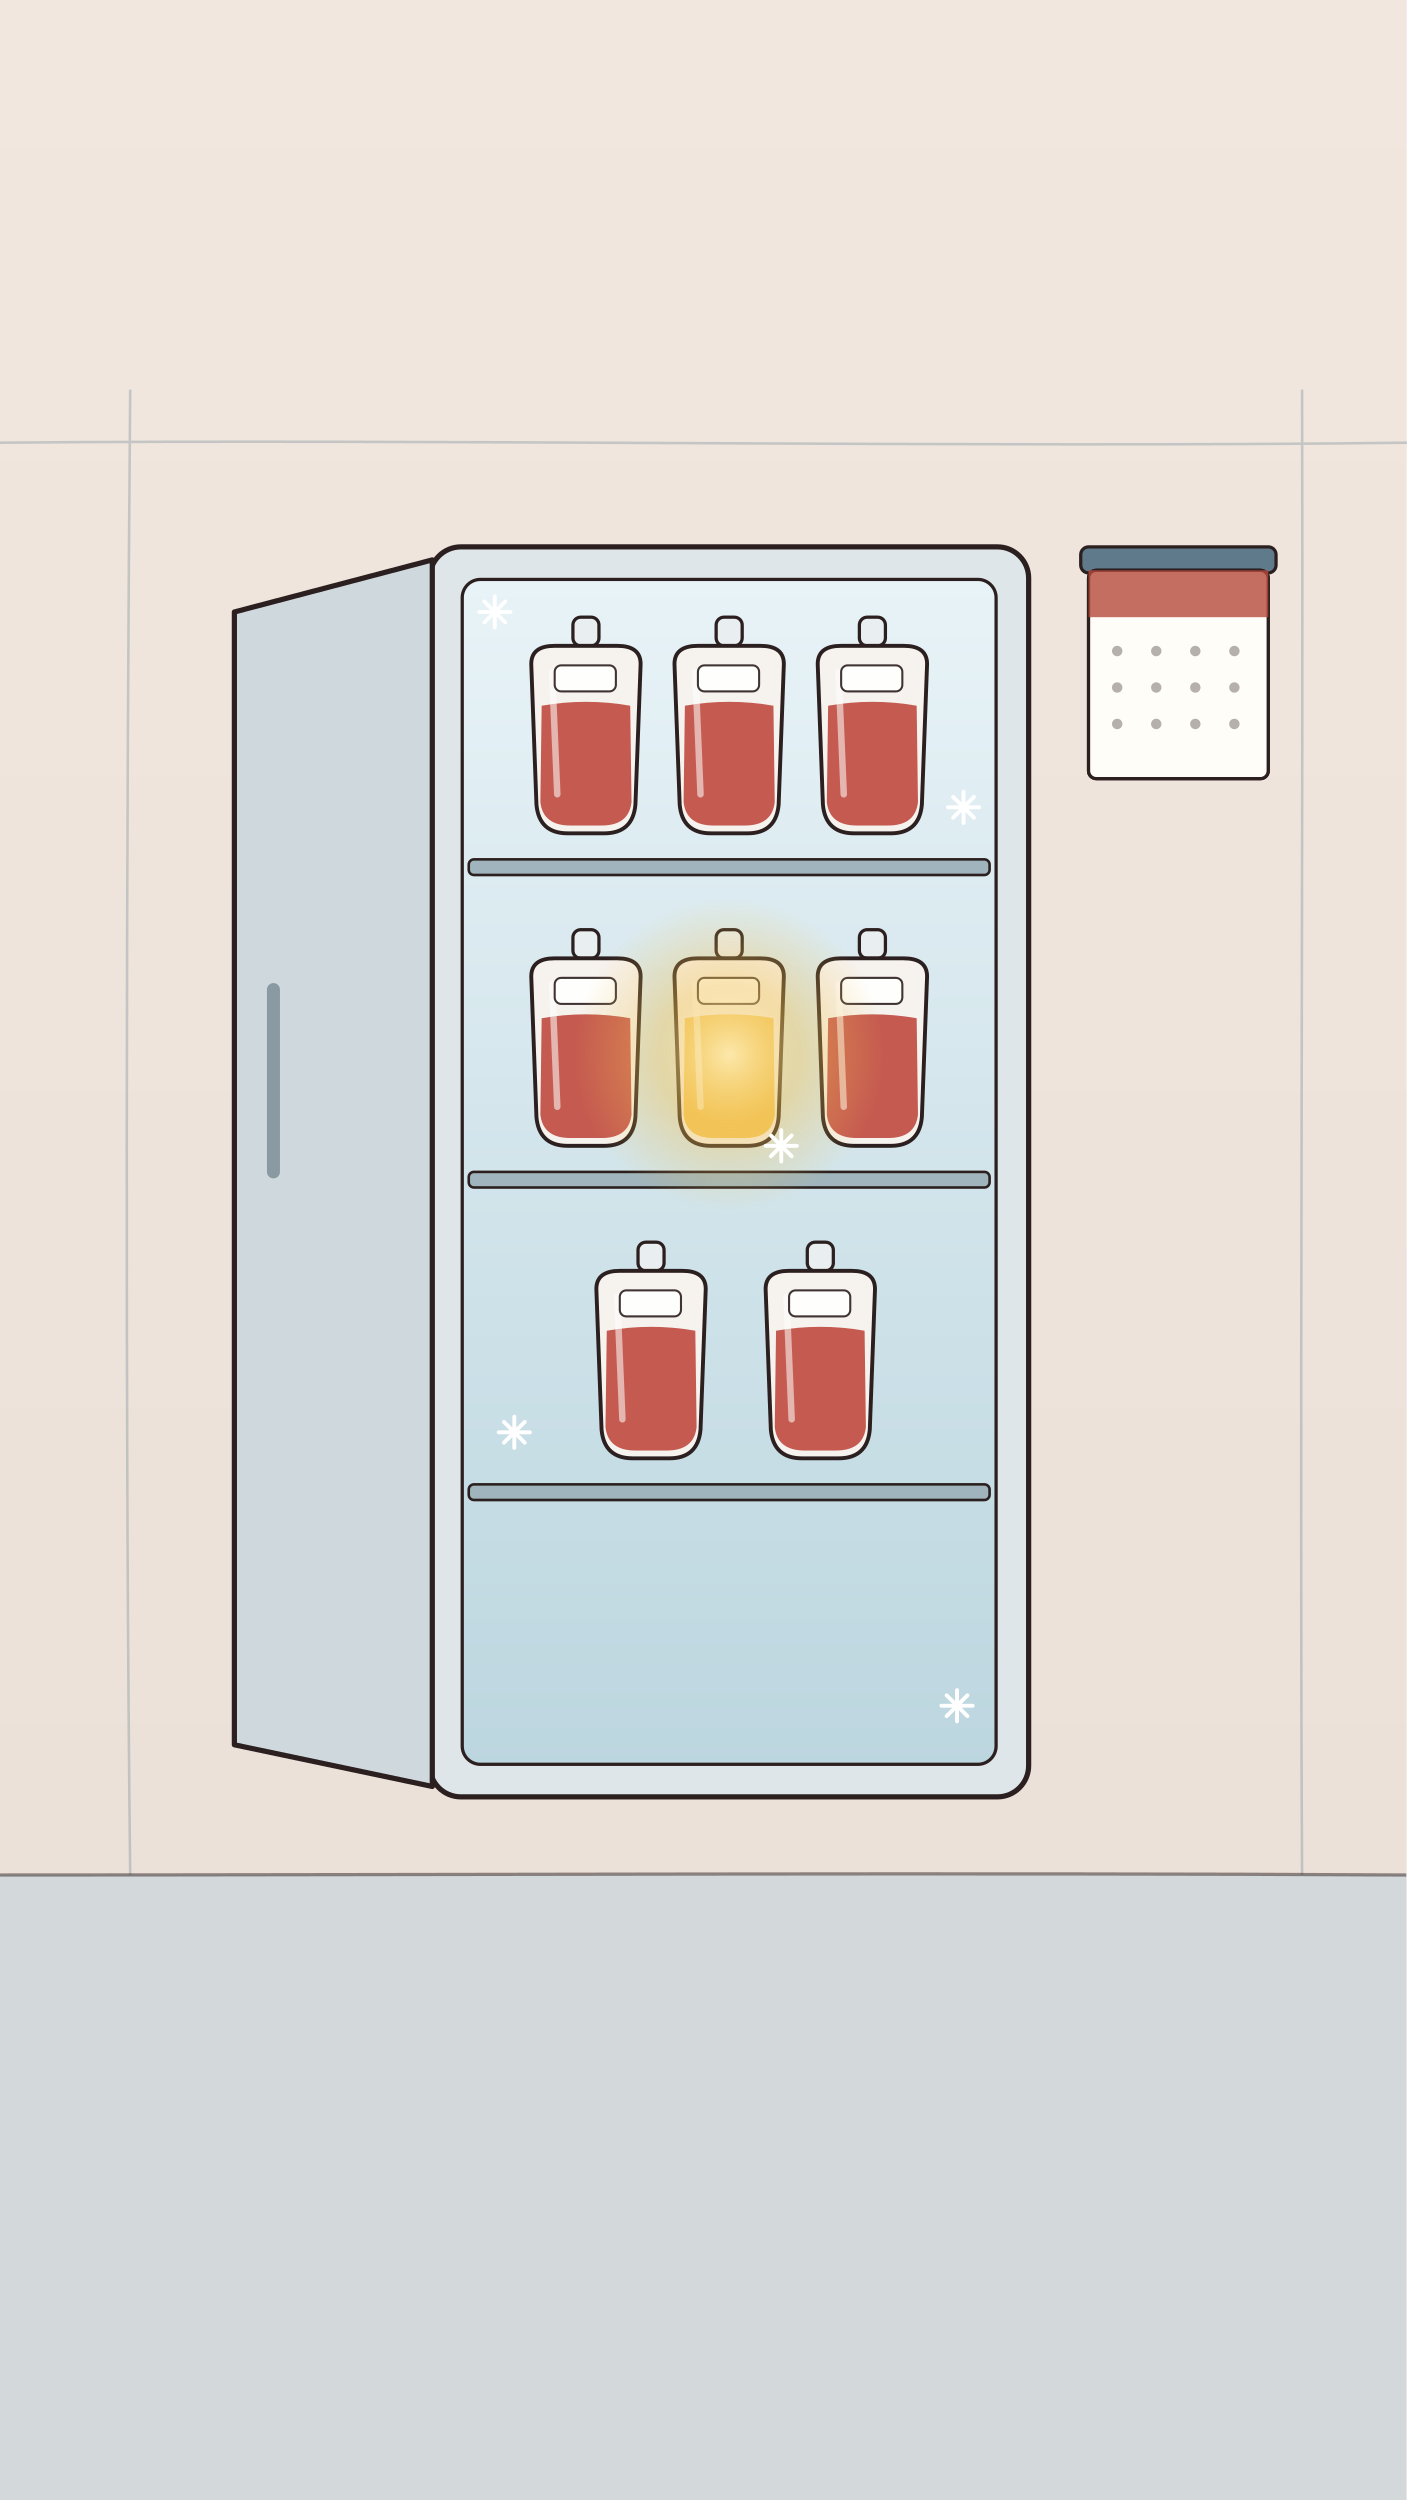
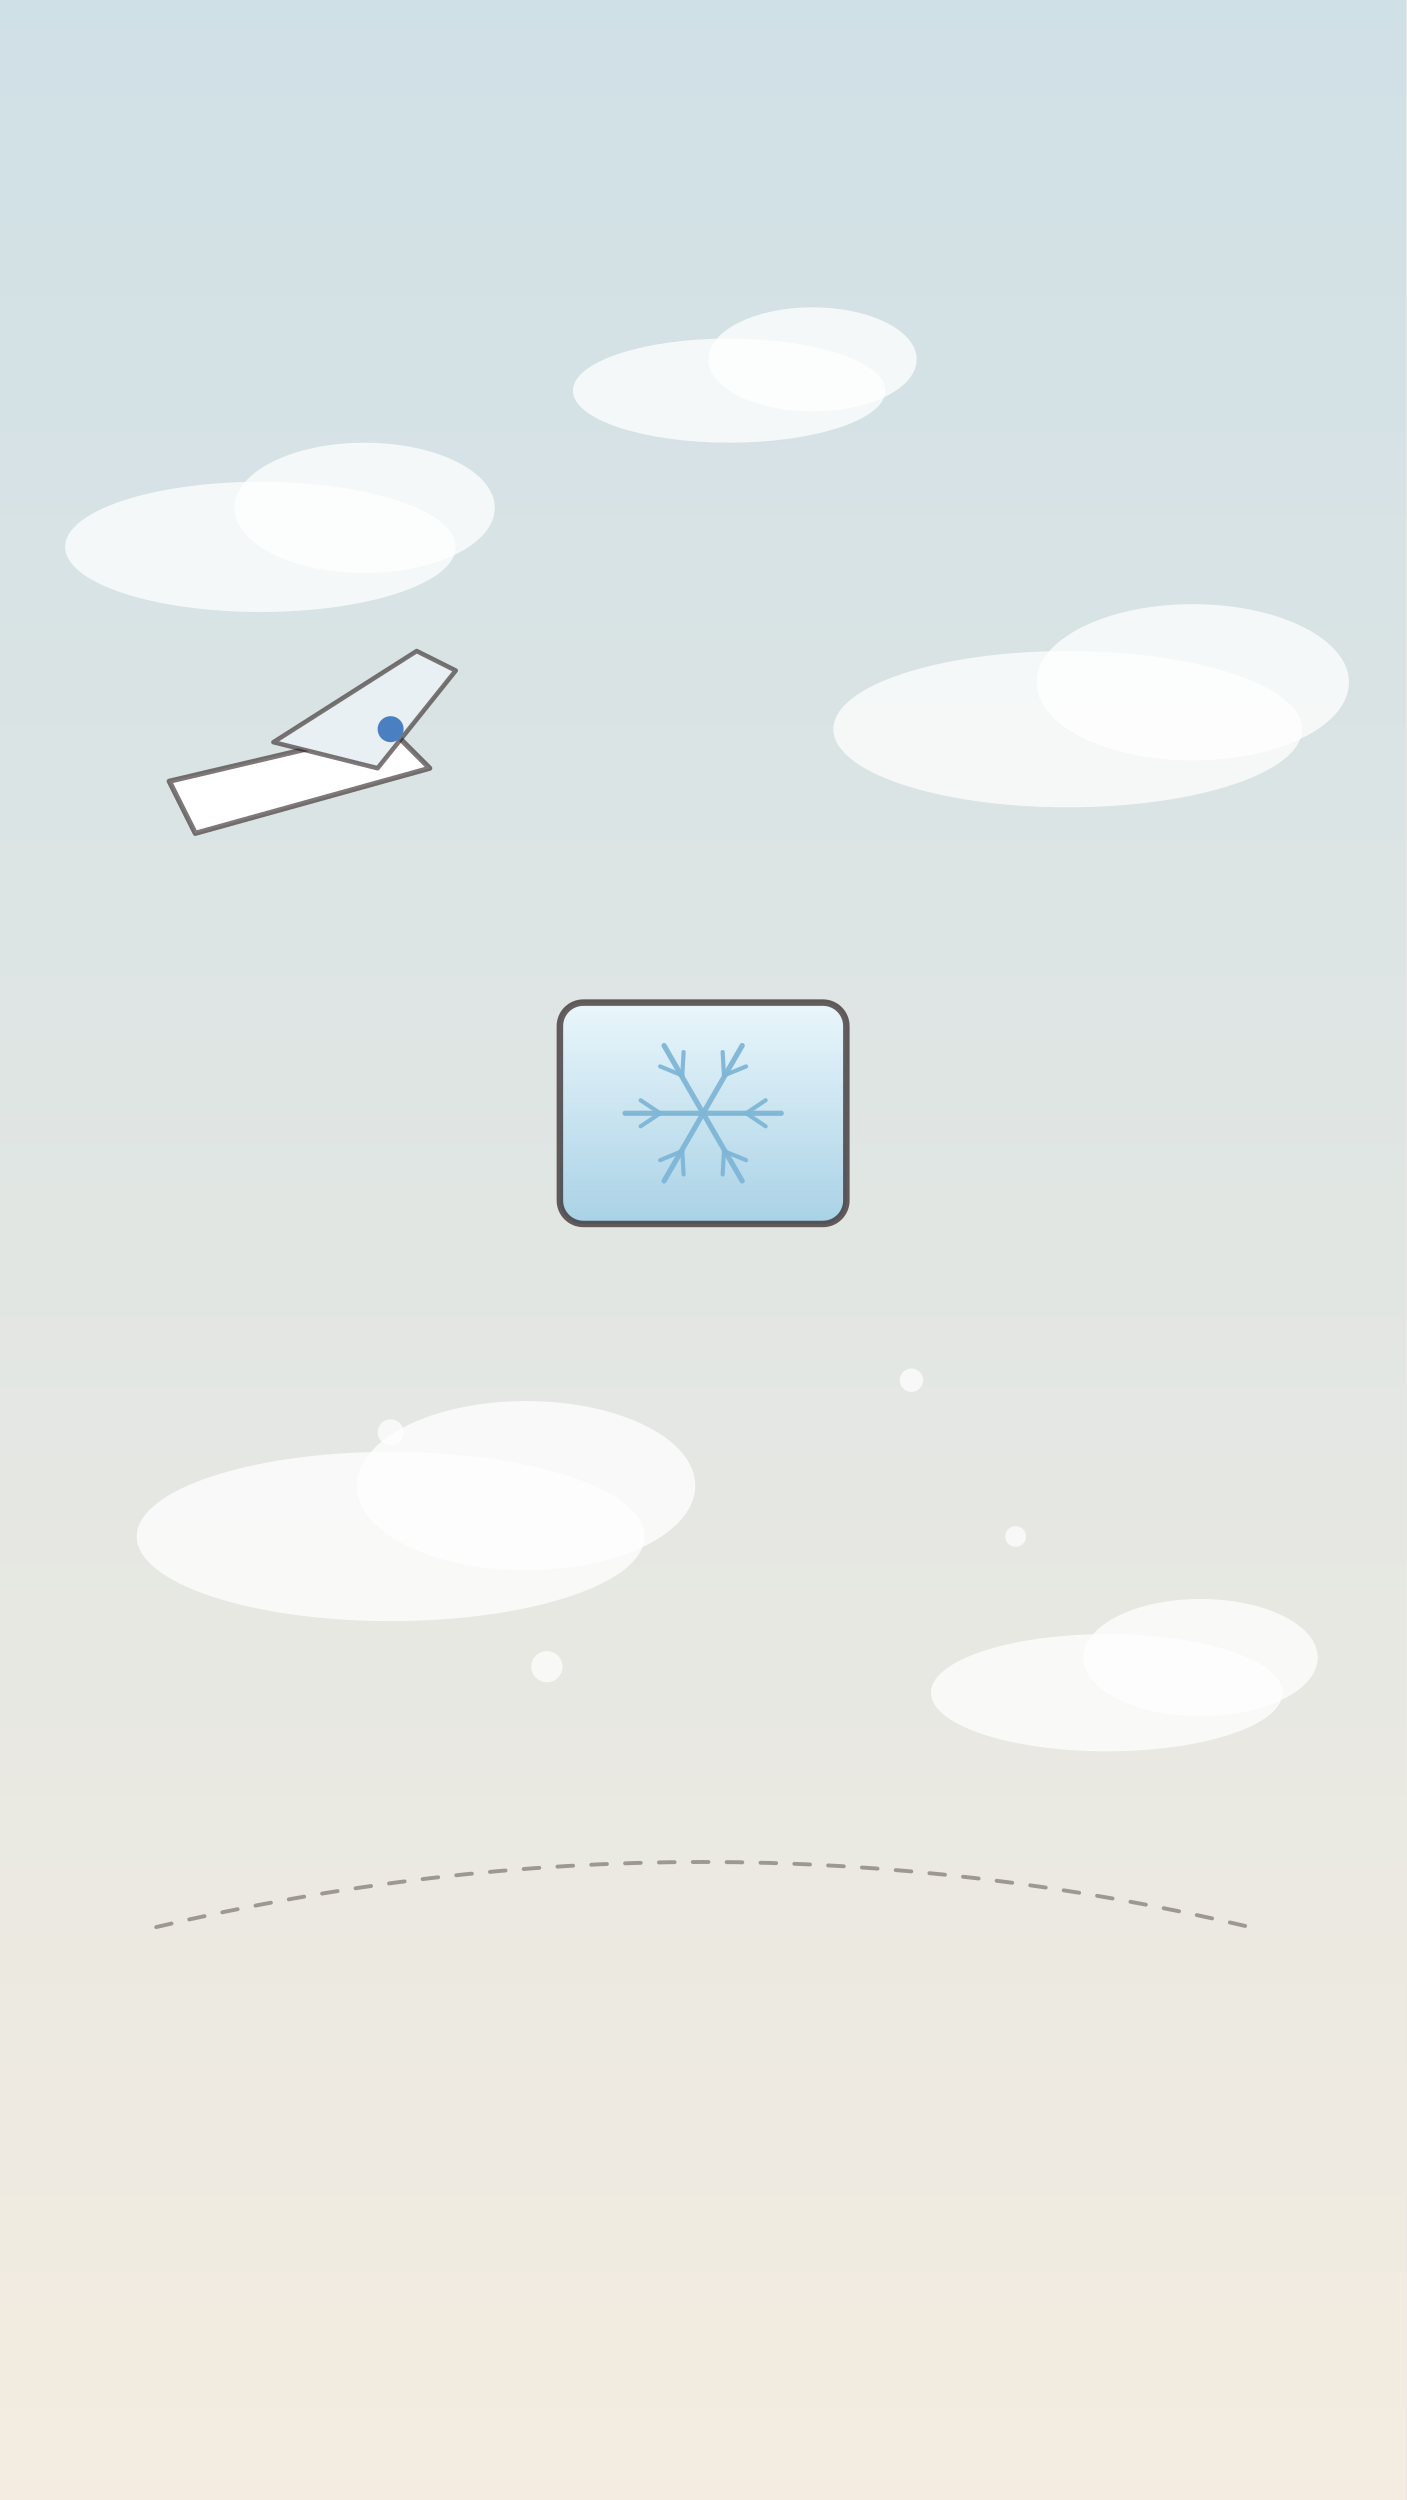
<svg xmlns="http://www.w3.org/2000/svg" viewBox="0 0 1080 1920" width="1080" height="1920">
  <defs>
-     <linearGradient id="U019-ice" x1="0" y1="0" x2="0" y2="1">
-       <stop offset="0" stop-color="#e8f3f7" />
-       <stop offset="1" stop-color="#bcd6df" />
+     <linearGradient id="lg1" x1="0" y1="0" x2="0" y2="1">
+       <stop offset="0" stop-color="#eadfd6" stop-opacity="1" />
+       <stop offset="1" stop-color="#dccbbf" stop-opacity="1" />
    </linearGradient>
-     <radialGradient id="U019-cellg" cx=".4" cy=".35" r=".75">
-       <stop offset="0" stop-color="#e07a6c" />
-       <stop offset=".7" stop-color="#c0493f" />
-       <stop offset="1" stop-color="#8e2f2a" />
+     <radialGradient id="rg2" cx="0.5" cy="0.5" r="0.7">
+       <stop offset="0" stop-color="#fff3e0" stop-opacity="0.7" />
+       <stop offset="1" stop-color="#eadfd6" stop-opacity="0" />
    </radialGradient>
-     <radialGradient id="U019-dimg" cx=".5" cy=".5" r=".6">
-       <stop offset="0" stop-color="#9c3530" />
-       <stop offset="1" stop-color="#c0493f" stop-opacity="0" />
-     </radialGradient>
-     <radialGradient id="U019-gold" cx=".5" cy=".5" r=".5">
-       <stop offset="0" stop-color="#fff3c4" stop-opacity=".95" />
-       <stop offset=".45" stop-color="#f2c14e" stop-opacity=".55" />
-       <stop offset="1" stop-color="#f2c14e" stop-opacity="0" />
-     </radialGradient>
-     <radialGradient id="U019-warm" cx=".5" cy=".5" r=".5">
-       <stop offset="0" stop-color="#fff6e8" stop-opacity=".8" />
-       <stop offset="1" stop-color="#fff6e8" stop-opacity="0" />
-     </radialGradient>
-     <radialGradient id="U019-redglow" cx=".5" cy=".5" r=".5">
-       <stop offset="0" stop-color="#e0503f" stop-opacity=".7" />
-       <stop offset="1" stop-color="#e0503f" stop-opacity="0" />
-     </radialGradient>
-     <linearGradient id="U019-wash" x1="0" y1="0" x2="0" y2="1">
-       <stop offset="0" stop-color="#f1e7de" />
-       <stop offset="1" stop-color="#eadfd6" />
+     <linearGradient id="lg3" x1="0" y1="0" x2="0" y2="1">
+       <stop offset="0" stop-color="#cfe0e6" stop-opacity="1" />
+       <stop offset="1" stop-color="#f4ece0" stop-opacity="1" />
+     </linearGradient>
+     <linearGradient id="lg4" x1="0" y1="0" x2="0" y2="1">
+       <stop offset="0" stop-color="#eaf6fb" stop-opacity="1" />
+       <stop offset="1" stop-color="#a9d2e6" stop-opacity="1" />
    </linearGradient>
  </defs>
-   <rect id="bg-paper-U019" width="1080" height="1920" fill="url(#U019-wash)" />
-   <g id="bg-cold-room-panels" opacity="0.3">
-     <path d="M100 300 C97 641 96 1101 100 1440 M1000 300 C1001 639 998 1097 1000 1440 M0 340 C323 337 759 344 1080 340" fill="none" stroke="#5f7a8a" stroke-width="2" stroke-linecap="round" />
+   <rect x="0" y="0" width="1080" height="1920" rx="0" fill="url(#lg1)" fill-opacity="1" />
+   <circle cx="540" cy="860" r="420" fill="url(#rg2)" fill-opacity="1" />
+   <rect x="0" y="0" width="1080" height="1920" rx="0" fill="url(#lg3)" fill-opacity="1" />
+   <ellipse cx="200" cy="420" rx="150" ry="50" fill="#fff" fill-opacity="0.75" />
+   <ellipse cx="280" cy="390" rx="100" ry="50" fill="#fff" fill-opacity="0.75" />
+   <ellipse cx="820" cy="560" rx="180" ry="60" fill="#fff" fill-opacity="0.75" />
+   <ellipse cx="916" cy="524" rx="120" ry="60" fill="#fff" fill-opacity="0.75" />
+   <ellipse cx="300" cy="1180" rx="195" ry="65" fill="#fff" fill-opacity="0.75" />
+   <ellipse cx="404" cy="1141" rx="130" ry="65" fill="#fff" fill-opacity="0.75" />
+   <ellipse cx="850" cy="1300" rx="135" ry="45" fill="#fff" fill-opacity="0.75" />
+   <ellipse cx="922" cy="1273" rx="90" ry="45" fill="#fff" fill-opacity="0.75" />
+   <ellipse cx="560" cy="300" rx="120" ry="40" fill="#fff" fill-opacity="0.75" />
+   <ellipse cx="624" cy="276" rx="80" ry="40" fill="#fff" fill-opacity="0.75" />
+   <g id="mv-path-plane" data-path="M0 0 C200 -80 500 -80 780 40" data-dur="4.0" data-delay=".3" data-face="right">
+     <polygon points="130,600 300,560 330,590 150,640" fill="#fff" fill-opacity="1" stroke="#2b1f1f" stroke-width="4" stroke-opacity="0.6" stroke-linejoin="round" />
+     <polygon points="210,570 320,500 350,515 290,590" fill="#e8f0f4" fill-opacity="1" stroke="#2b1f1f" stroke-width="3.5" stroke-opacity="0.6" stroke-linejoin="round" />
+     <circle cx="300" cy="560" r="10" fill="#4a7fc1" fill-opacity="1" />
  </g>
-   <g id="bg-floor">
-     <rect x="0" y="1440" width="1080" height="480" fill="#d3d8da" />
-     <path d="M0 1440 C324 1440 754 1438 1080 1440" stroke="#2b1f1f" stroke-width="2.5" fill="none" opacity=".5" />
+   <g id="mv-core-flicker-frozen-box">
+     <rect x="430" y="770" width="220" height="170" rx="18" fill="url(#lg4)" fill-opacity="1" stroke="#2b1f1f" stroke-width="5" stroke-opacity="0.7" />
+     <path d="M540 855 L600 855" fill="none" stroke="#7fb6d6" stroke-width="4" stroke-opacity="0.95" stroke-linecap="round" stroke-linejoin="round" />
+     <path d="M573 855 L588 845" fill="none" stroke="#7fb6d6" stroke-width="3.2" stroke-opacity="0.95" stroke-linecap="round" stroke-linejoin="round" />
+     <path d="M573 855 L588 865" fill="none" stroke="#7fb6d6" stroke-width="3.2" stroke-opacity="0.95" stroke-linecap="round" stroke-linejoin="round" />
+     <path d="M540 855 L570 907" fill="none" stroke="#7fb6d6" stroke-width="4" stroke-opacity="0.95" stroke-linecap="round" stroke-linejoin="round" />
+     <path d="M556 884 L573 891" fill="none" stroke="#7fb6d6" stroke-width="3.2" stroke-opacity="0.95" stroke-linecap="round" stroke-linejoin="round" />
+     <path d="M556 884 L555 902" fill="none" stroke="#7fb6d6" stroke-width="3.2" stroke-opacity="0.95" stroke-linecap="round" stroke-linejoin="round" />
+     <path d="M540 855 L510 907" fill="none" stroke="#7fb6d6" stroke-width="4" stroke-opacity="0.95" stroke-linecap="round" stroke-linejoin="round" />
+     <path d="M524 884 L525 902" fill="none" stroke="#7fb6d6" stroke-width="3.2" stroke-opacity="0.95" stroke-linecap="round" stroke-linejoin="round" />
+     <path d="M524 884 L507 891" fill="none" stroke="#7fb6d6" stroke-width="3.2" stroke-opacity="0.95" stroke-linecap="round" stroke-linejoin="round" />
+     <path d="M540 855 L480 855" fill="none" stroke="#7fb6d6" stroke-width="4" stroke-opacity="0.95" stroke-linecap="round" stroke-linejoin="round" />
+     <path d="M507 855 L492 865" fill="none" stroke="#7fb6d6" stroke-width="3.2" stroke-opacity="0.95" stroke-linecap="round" stroke-linejoin="round" />
+     <path d="M507 855 L492 845" fill="none" stroke="#7fb6d6" stroke-width="3.2" stroke-opacity="0.95" stroke-linecap="round" stroke-linejoin="round" />
+     <path d="M540 855 L510 803" fill="none" stroke="#7fb6d6" stroke-width="4" stroke-opacity="0.95" stroke-linecap="round" stroke-linejoin="round" />
+     <path d="M524 826 L507 819" fill="none" stroke="#7fb6d6" stroke-width="3.2" stroke-opacity="0.95" stroke-linecap="round" stroke-linejoin="round" />
+     <path d="M524 826 L525 808" fill="none" stroke="#7fb6d6" stroke-width="3.2" stroke-opacity="0.95" stroke-linecap="round" stroke-linejoin="round" />
+     <path d="M540 855 L570 803" fill="none" stroke="#7fb6d6" stroke-width="4" stroke-opacity="0.95" stroke-linecap="round" stroke-linejoin="round" />
+     <path d="M556 826 L555 808" fill="none" stroke="#7fb6d6" stroke-width="3.2" stroke-opacity="0.95" stroke-linecap="round" stroke-linejoin="round" />
+     <path d="M556 826 L573 819" fill="none" stroke="#7fb6d6" stroke-width="3.2" stroke-opacity="0.95" stroke-linecap="round" stroke-linejoin="round" />
  </g>
-   <g id="freezer-cabinet">
-     <rect x="330" y="420" width="460" height="960" rx="24" fill="#dfe6e9" stroke="#2b1f1f" stroke-width="4" />
-     <rect x="355" y="445" width="410" height="910" rx="14" fill="url(#U019-ice)" stroke="#2b1f1f" stroke-width="2.5" />
-     <rect x="360" y="660" width="400" height="12" rx="4" fill="#9fb4bc" stroke="#2b1f1f" stroke-width="2" />
-     <rect x="360" y="900" width="400" height="12" rx="4" fill="#9fb4bc" stroke="#2b1f1f" stroke-width="2" />
-     <rect x="360" y="1140" width="400" height="12" rx="4" fill="#9fb4bc" stroke="#2b1f1f" stroke-width="2" />
+   <g id="mv-drift-frost">
+     <circle cx="300" cy="1100" r="10" fill="#fff" fill-opacity="0.7" />
+     <circle cx="780" cy="1180" r="8" fill="#fff" fill-opacity="0.7" />
+     <circle cx="420" cy="1280" r="12" fill="#fff" fill-opacity="0.7" />
+     <circle cx="700" cy="1060" r="9" fill="#fff" fill-opacity="0.7" />
  </g>
-   <g id="mv-joint-freezer-door" data-amp="5" data-per="2.2" data-pivot="332 1251">
-     <path d="M332 430 L180 470 L180 1340 L332 1372 Z" fill="#cfd9dd" stroke="#2b1f1f" stroke-width="4" stroke-linejoin="round" />
-     <path d="M210 760 L210 900" stroke="#8a9aa2" stroke-width="10" stroke-linecap="round" />
-   </g>
-   <g id="frozen-blood-bag-1">
-     <rect x="440" y="474" width="20" height="22" rx="6" fill="#e9eef0" stroke="#2b1f1f" stroke-width="2.5" />
-     <path d="M408 510 Q408 496 426 496 L474 496 Q492 496 492 510 L488 618 Q486 640 464 640 L436 640 Q414 640 412 618 Z" fill="#f6f2ee" stroke="#2b1f1f" stroke-width="3" />
-     <path d="M416 542 Q450 536 484 542 L485 616 Q483 634 462 634 L438 634 Q417 634 415 616 Z" fill="#c0493f" opacity=".9" />
-     <path d="M424 516 L428 610" stroke="#fff" stroke-width="5" stroke-linecap="round" opacity=".55" />
-     <rect x="426" y="511" width="47" height="20" rx="5" fill="#fff" stroke="#2b1f1f" stroke-width="1.6" opacity=".9" />
-   </g>
-   <g id="frozen-blood-bag-2">
-     <rect x="550" y="474" width="20" height="22" rx="6" fill="#e9eef0" stroke="#2b1f1f" stroke-width="2.5" />
-     <path d="M518 510 Q518 496 536 496 L584 496 Q602 496 602 510 L598 618 Q596 640 574 640 L546 640 Q524 640 522 618 Z" fill="#f6f2ee" stroke="#2b1f1f" stroke-width="3" />
-     <path d="M526 542 Q560 536 594 542 L595 616 Q593 634 572 634 L548 634 Q527 634 525 616 Z" fill="#c0493f" opacity=".9" />
-     <path d="M534 516 L538 610" stroke="#fff" stroke-width="5" stroke-linecap="round" opacity=".55" />
-     <rect x="536" y="511" width="47" height="20" rx="5" fill="#fff" stroke="#2b1f1f" stroke-width="1.6" opacity=".9" />
-   </g>
-   <g id="frozen-blood-bag-3">
-     <rect x="660" y="474" width="20" height="22" rx="6" fill="#e9eef0" stroke="#2b1f1f" stroke-width="2.5" />
-     <path d="M628 510 Q628 496 646 496 L694 496 Q712 496 712 510 L708 618 Q706 640 684 640 L656 640 Q634 640 632 618 Z" fill="#f6f2ee" stroke="#2b1f1f" stroke-width="3" />
-     <path d="M636 542 Q670 536 704 542 L705 616 Q703 634 682 634 L658 634 Q637 634 635 616 Z" fill="#c0493f" opacity=".9" />
-     <path d="M644 516 L648 610" stroke="#fff" stroke-width="5" stroke-linecap="round" opacity=".55" />
-     <rect x="646" y="511" width="47" height="20" rx="5" fill="#fff" stroke="#2b1f1f" stroke-width="1.6" opacity=".9" />
-   </g>
-   <g id="frozen-blood-bag-4">
-     <rect x="440" y="714" width="20" height="22" rx="6" fill="#e9eef0" stroke="#2b1f1f" stroke-width="2.5" />
-     <path d="M408 750 Q408 736 426 736 L474 736 Q492 736 492 750 L488 858 Q486 880 464 880 L436 880 Q414 880 412 858 Z" fill="#f6f2ee" stroke="#2b1f1f" stroke-width="3" />
-     <path d="M416 782 Q450 776 484 782 L485 856 Q483 874 462 874 L438 874 Q417 874 415 856 Z" fill="#c0493f" opacity=".9" />
-     <path d="M424 756 L428 850" stroke="#fff" stroke-width="5" stroke-linecap="round" opacity=".55" />
-     <rect x="426" y="751" width="47" height="20" rx="5" fill="#fff" stroke="#2b1f1f" stroke-width="1.6" opacity=".9" />
-   </g>
-   <g id="frozen-blood-bag-5">
-     <rect x="550" y="714" width="20" height="22" rx="6" fill="#e9eef0" stroke="#2b1f1f" stroke-width="2.5" />
-     <path d="M518 750 Q518 736 536 736 L584 736 Q602 736 602 750 L598 858 Q596 880 574 880 L546 880 Q524 880 522 858 Z" fill="#f6f2ee" stroke="#2b1f1f" stroke-width="3" />
-     <path d="M526 782 Q560 776 594 782 L595 856 Q593 874 572 874 L548 874 Q527 874 525 856 Z" fill="#f2c14e" opacity=".9" />
-     <path d="M534 756 L538 850" stroke="#fff" stroke-width="5" stroke-linecap="round" opacity=".55" />
-     <rect x="536" y="751" width="47" height="20" rx="5" fill="#fff" stroke="#2b1f1f" stroke-width="1.6" opacity=".9" />
-   </g>
-   <g id="frozen-blood-bag-6">
-     <rect x="660" y="714" width="20" height="22" rx="6" fill="#e9eef0" stroke="#2b1f1f" stroke-width="2.5" />
-     <path d="M628 750 Q628 736 646 736 L694 736 Q712 736 712 750 L708 858 Q706 880 684 880 L656 880 Q634 880 632 858 Z" fill="#f6f2ee" stroke="#2b1f1f" stroke-width="3" />
-     <path d="M636 782 Q670 776 704 782 L705 856 Q703 874 682 874 L658 874 Q637 874 635 856 Z" fill="#c0493f" opacity=".9" />
-     <path d="M644 756 L648 850" stroke="#fff" stroke-width="5" stroke-linecap="round" opacity=".55" />
-     <rect x="646" y="751" width="47" height="20" rx="5" fill="#fff" stroke="#2b1f1f" stroke-width="1.6" opacity=".9" />
-   </g>
-   <g id="frozen-blood-bag-7">
-     <rect x="490" y="954" width="20" height="22" rx="6" fill="#e9eef0" stroke="#2b1f1f" stroke-width="2.5" />
-     <path d="M458 990 Q458 976 476 976 L524 976 Q542 976 542 990 L538 1098 Q536 1120 514 1120 L486 1120 Q464 1120 462 1098 Z" fill="#f6f2ee" stroke="#2b1f1f" stroke-width="3" />
-     <path d="M466 1022 Q500 1016 534 1022 L535 1096 Q533 1114 512 1114 L488 1114 Q467 1114 465 1096 Z" fill="#c0493f" opacity=".9" />
-     <path d="M474 996 L478 1090" stroke="#fff" stroke-width="5" stroke-linecap="round" opacity=".55" />
-     <rect x="476" y="991" width="47" height="20" rx="5" fill="#fff" stroke="#2b1f1f" stroke-width="1.6" opacity=".9" />
-   </g>
-   <g id="frozen-blood-bag-8">
-     <rect x="620" y="954" width="20" height="22" rx="6" fill="#e9eef0" stroke="#2b1f1f" stroke-width="2.5" />
-     <path d="M588 990 Q588 976 606 976 L654 976 Q672 976 672 990 L668 1098 Q666 1120 644 1120 L616 1120 Q594 1120 592 1098 Z" fill="#f6f2ee" stroke="#2b1f1f" stroke-width="3" />
-     <path d="M596 1022 Q630 1016 664 1022 L665 1096 Q663 1114 642 1114 L618 1114 Q597 1114 595 1096 Z" fill="#c0493f" opacity=".9" />
-     <path d="M604 996 L608 1090" stroke="#fff" stroke-width="5" stroke-linecap="round" opacity=".55" />
-     <rect x="606" y="991" width="47" height="20" rx="5" fill="#fff" stroke="#2b1f1f" stroke-width="1.6" opacity=".9" />
-   </g>
-   <circle cx="560" cy="810" r="120" fill="url(#U019-gold)" opacity="0.8" />
-   <g id="mv-glint-frost-crystals">
-     <path d="M368 470 L392 470 M380 458 L380 482 M372 462 L388 478 M372 478 L388 462" stroke="#ffffff" stroke-width="3" stroke-linecap="round" />
-     <path d="M728 620 L752 620 M740 608 L740 632 M732 612 L748 628 M732 628 L748 612" stroke="#ffffff" stroke-width="3" stroke-linecap="round" />
-     <path d="M383 1100 L407 1100 M395 1088 L395 1112 M387 1092 L403 1108 M387 1108 L403 1092" stroke="#ffffff" stroke-width="3" stroke-linecap="round" />
-     <path d="M723 1310 L747 1310 M735 1298 L735 1322 M727 1302 L743 1318 M727 1318 L743 1302" stroke="#ffffff" stroke-width="3" stroke-linecap="round" />
-     <path d="M588 880 L612 880 M600 868 L600 892 M592 872 L608 888 M592 888 L608 872" stroke="#ffffff" stroke-width="3" stroke-linecap="round" />
-   </g>
-   <g id="calendar-ring-bar">
-     <rect x="830" y="420" width="150" height="20" rx="6" fill="#5f7a8a" stroke="#2b1f1f" stroke-width="2.5" />
-   </g>
-   <g id="calendar-back-page">
-     <rect x="836" y="438" width="138" height="160" rx="6" fill="#fbf7f1" stroke="#2b1f1f" stroke-width="2.5" />
-   </g>
-   <g id="mv-flip-calendar-page" data-axis="y" data-delay=".8">
-     <rect x="836" y="438" width="138" height="160" rx="6" fill="#fffdf8" stroke="#2b1f1f" stroke-width="2.5" />
-     <rect x="836" y="438" width="138" height="36" fill="#b5483b" opacity=".8" />
-     <circle cx="858" cy="500" r="4" fill="#2b1f1f" opacity=".35" />
-     <circle cx="888" cy="500" r="4" fill="#2b1f1f" opacity=".35" />
-     <circle cx="918" cy="500" r="4" fill="#2b1f1f" opacity=".35" />
-     <circle cx="948" cy="500" r="4" fill="#2b1f1f" opacity=".35" />
-     <circle cx="858" cy="528" r="4" fill="#2b1f1f" opacity=".35" />
-     <circle cx="888" cy="528" r="4" fill="#2b1f1f" opacity=".35" />
-     <circle cx="918" cy="528" r="4" fill="#2b1f1f" opacity=".35" />
-     <circle cx="948" cy="528" r="4" fill="#2b1f1f" opacity=".35" />
-     <circle cx="858" cy="556" r="4" fill="#2b1f1f" opacity=".35" />
-     <circle cx="888" cy="556" r="4" fill="#2b1f1f" opacity=".35" />
-     <circle cx="918" cy="556" r="4" fill="#2b1f1f" opacity=".35" />
-     <circle cx="948" cy="556" r="4" fill="#2b1f1f" opacity=".35" />
-   </g>
+   <path d="M120 1480 Q540 1380 960 1480" fill="none" stroke="#2b1f1f" stroke-width="3" stroke-opacity="0.4" stroke-linecap="round" stroke-linejoin="round" stroke-dasharray="12 14" />
</svg>
